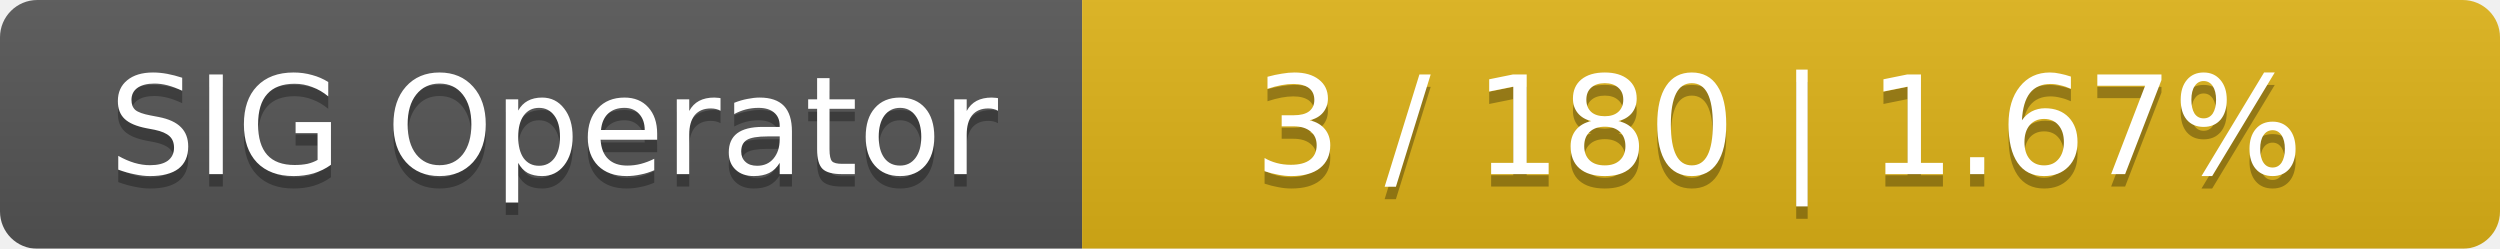
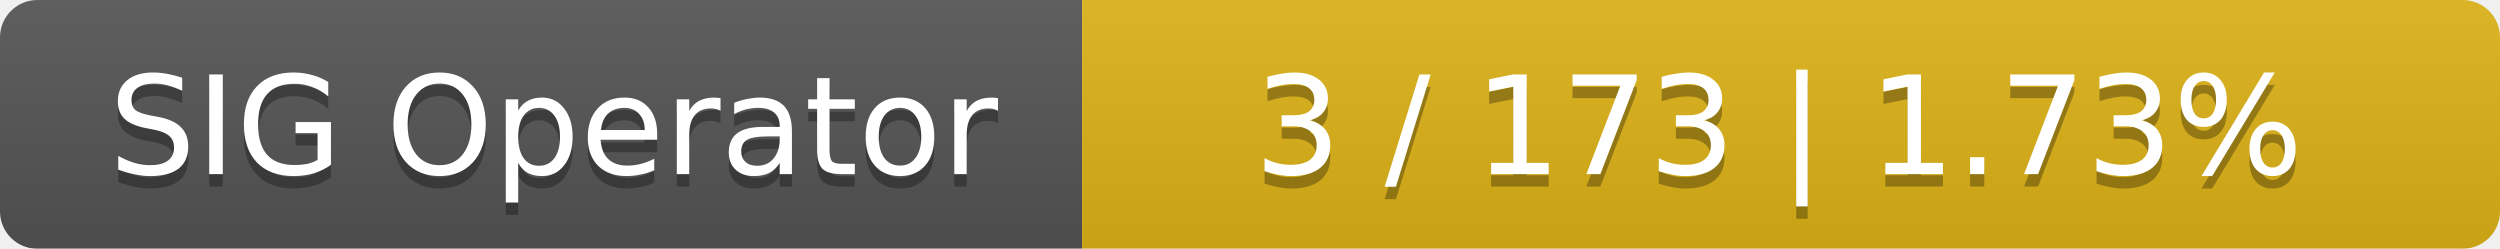
<svg xmlns="http://www.w3.org/2000/svg" width="201" height="20">
  <linearGradient id="smooth" x2="0" y2="100%">
    <stop offset="0" stop-color="#bbb" stop-opacity=".1" />
    <stop offset="1" stop-opacity=".1" />
  </linearGradient>
  <mask id="round">
    <rect width="201" height="20" rx="3" fill="#fff" />
  </mask>
  <g mask="url(#round)">
    <rect width="87" height="20" fill="#555" />
    <rect x="87" width="114" height="20" fill="#dfb317" />
    <rect width="201" height="20" fill="url(#smooth)" />
  </g>
  <g fill="#fff" text-anchor="middle" font-family="DejaVu Sans,Verdana,Geneva,sans-serif" font-size="11">
    <text x="44.5" y="15" fill="#010101" fill-opacity=".3">SIG Operator</text>
    <text x="44.5" y="14">SIG Operator</text>
-     <text x="143" y="15" fill="#010101" fill-opacity=".3">3 / 180    |    1.67%</text>
-     <text x="143" y="14">3 / 180    |    1.67%</text>
+     <text x="143" y="15" fill="#010101" fill-opacity=".3">3 / 173    |    1.73%</text>
+     <text x="143" y="14">3 / 173    |    1.73%</text>
  </g>
</svg>
